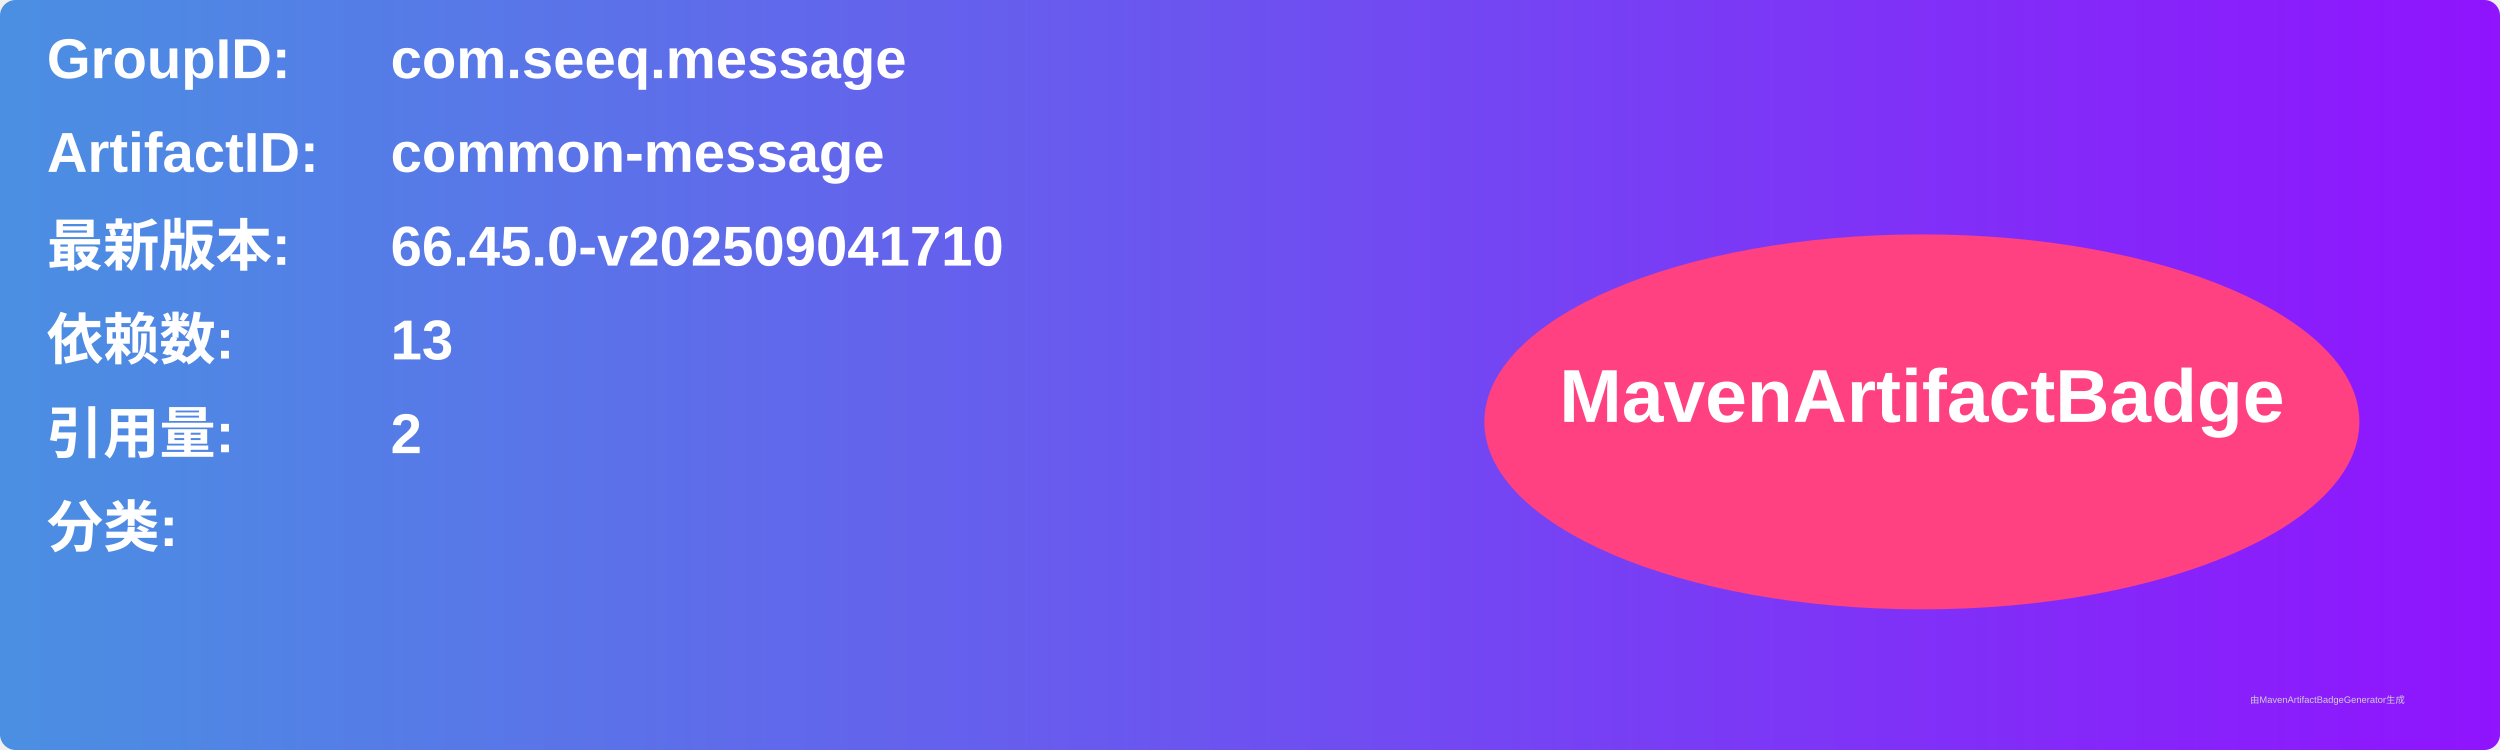
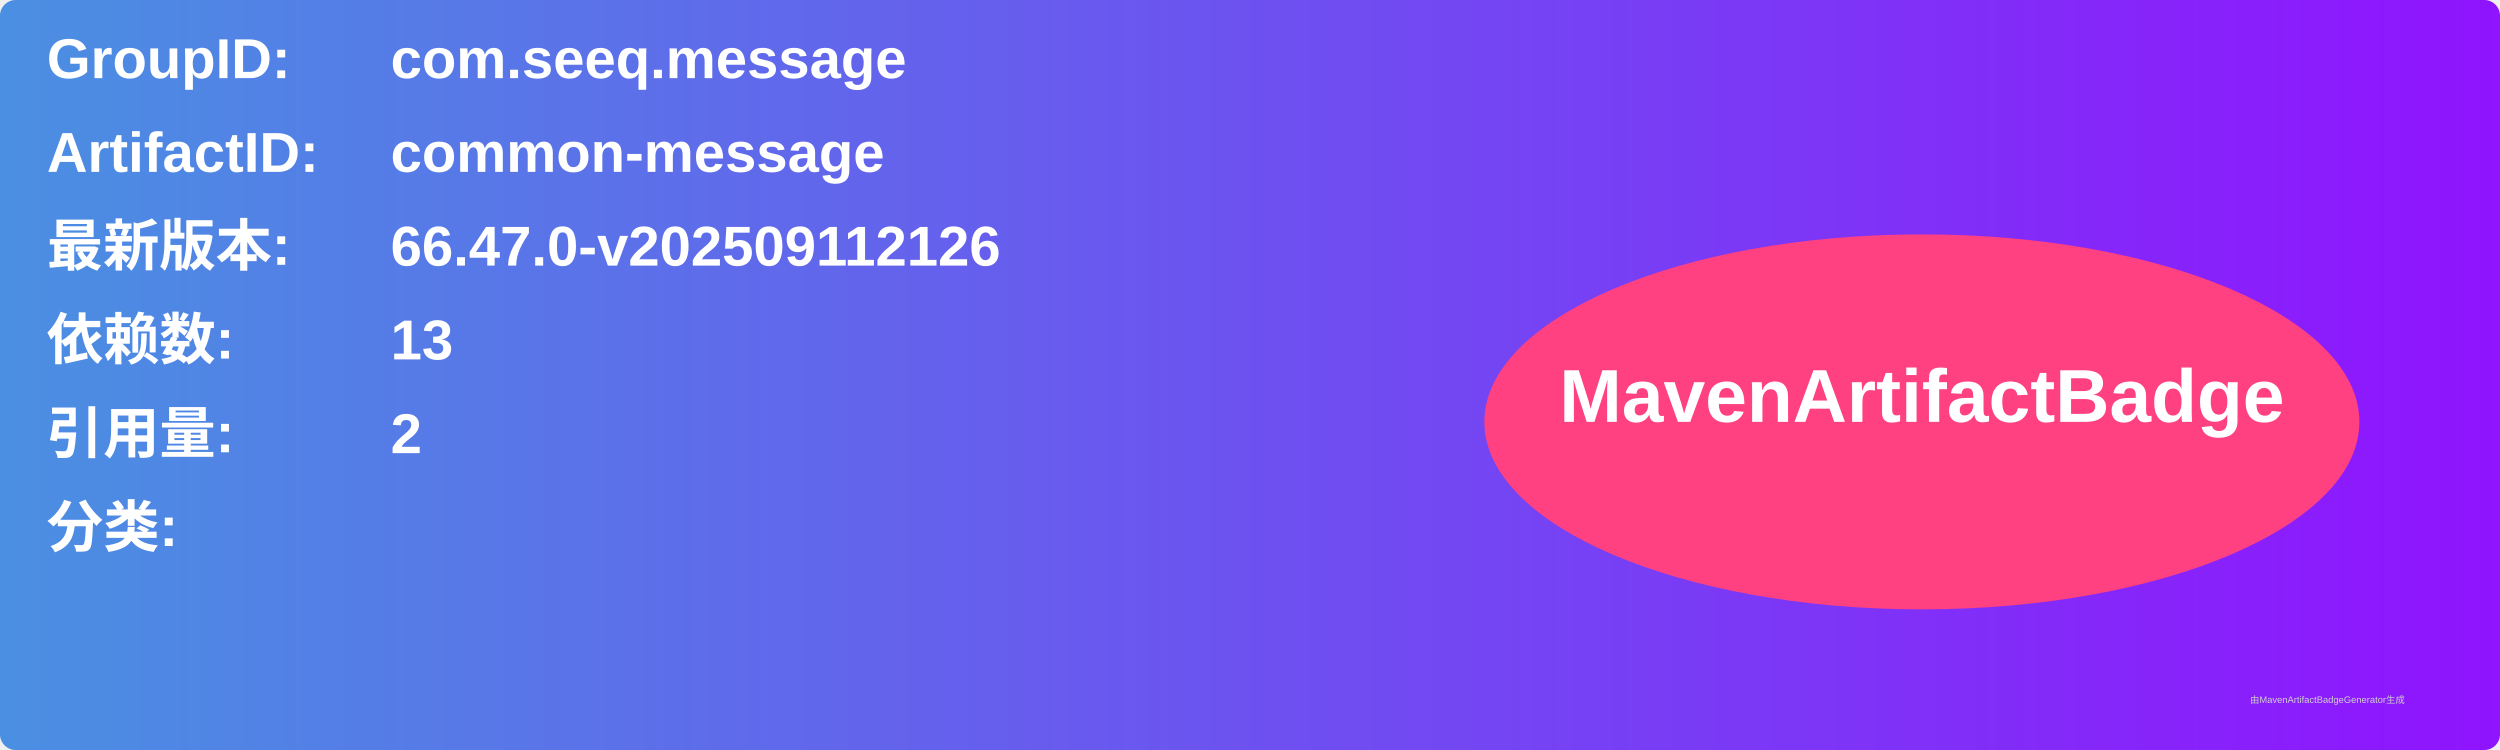
<svg xmlns="http://www.w3.org/2000/svg" width="800" height="240" viewBox="0 0 800 240">
  <linearGradient id="grad" x1="0%" y1="0%" x2="100%" y2="0%">
    <stop offset="0%" stop-color="#4a90e2" />
    <stop offset="100%" stop-color="#9013fe" />
  </linearGradient>
  <rect width="100%" height="100%" rx="5" ry="5" fill="url(#grad)" />
  <g transform="translate(15, 15)">
    <text x="0" y="10" font-family="Arial" font-size="18" fill="white" font-weight="bold" width="260">GroupID:</text>
    <text x="110" y="10" font-family="Arial" font-size="18" fill="white" font-weight="bold" width="460">com.seeq.message</text>
    <text x="0" y="40" font-family="Arial" font-size="18" fill="white" font-weight="bold" width="260">ArtifactID:</text>
    <text x="110" y="40" font-family="Arial" font-size="18" fill="white" font-weight="bold" width="460">common-message</text>
    <text x="0" y="70" font-family="Arial" font-size="18" fill="white" font-weight="bold">最新版本:</text>
    <text x="110" y="70" font-family="Arial" font-size="18" fill="white" font-weight="bold">
-       <tspan font-weight="bold">66.45.0-v202509041710</tspan>
+       <tspan font-weight="bold">66.47.0-v202509112126</tspan>
    </text>
    <text x="0" y="100" font-family="Arial" font-size="18" fill="white" font-weight="bold">依赖数: </text>
    <text x="110" y="100" font-family="Arial" font-size="18" fill="white">
      <tspan font-weight="bold">13</tspan>
    </text>
    <text x="0" y="130" font-family="Arial" font-size="18" fill="white" font-weight="bold">引用量: </text>
    <text x="110" y="130" font-family="Arial" font-size="18" fill="white">
      <tspan font-weight="bold">2</tspan>
    </text>
    <text x="0" y="160" font-family="Arial" font-size="18" fill="white" font-weight="bold">分类:</text>
    <text x="10" y="190" font-family="Arial" font-size="10" fill="white">
      <tspan font-weight="bold" />
    </text>
    <ellipse cx="600" cy="120" rx="140" ry="60" fill="#ff4081" />
    <text x="600" y="120" text-anchor="middle" font-family="Arial" font-size="24" fill="white" font-weight="bold">MavenArtifactBadge</text>
  </g>
  <text x="720" y="225" font-family="Arial" font-size="3" fill="#d0d0d0">由MavenArtifactBadgeGenerator生成</text>
</svg>
